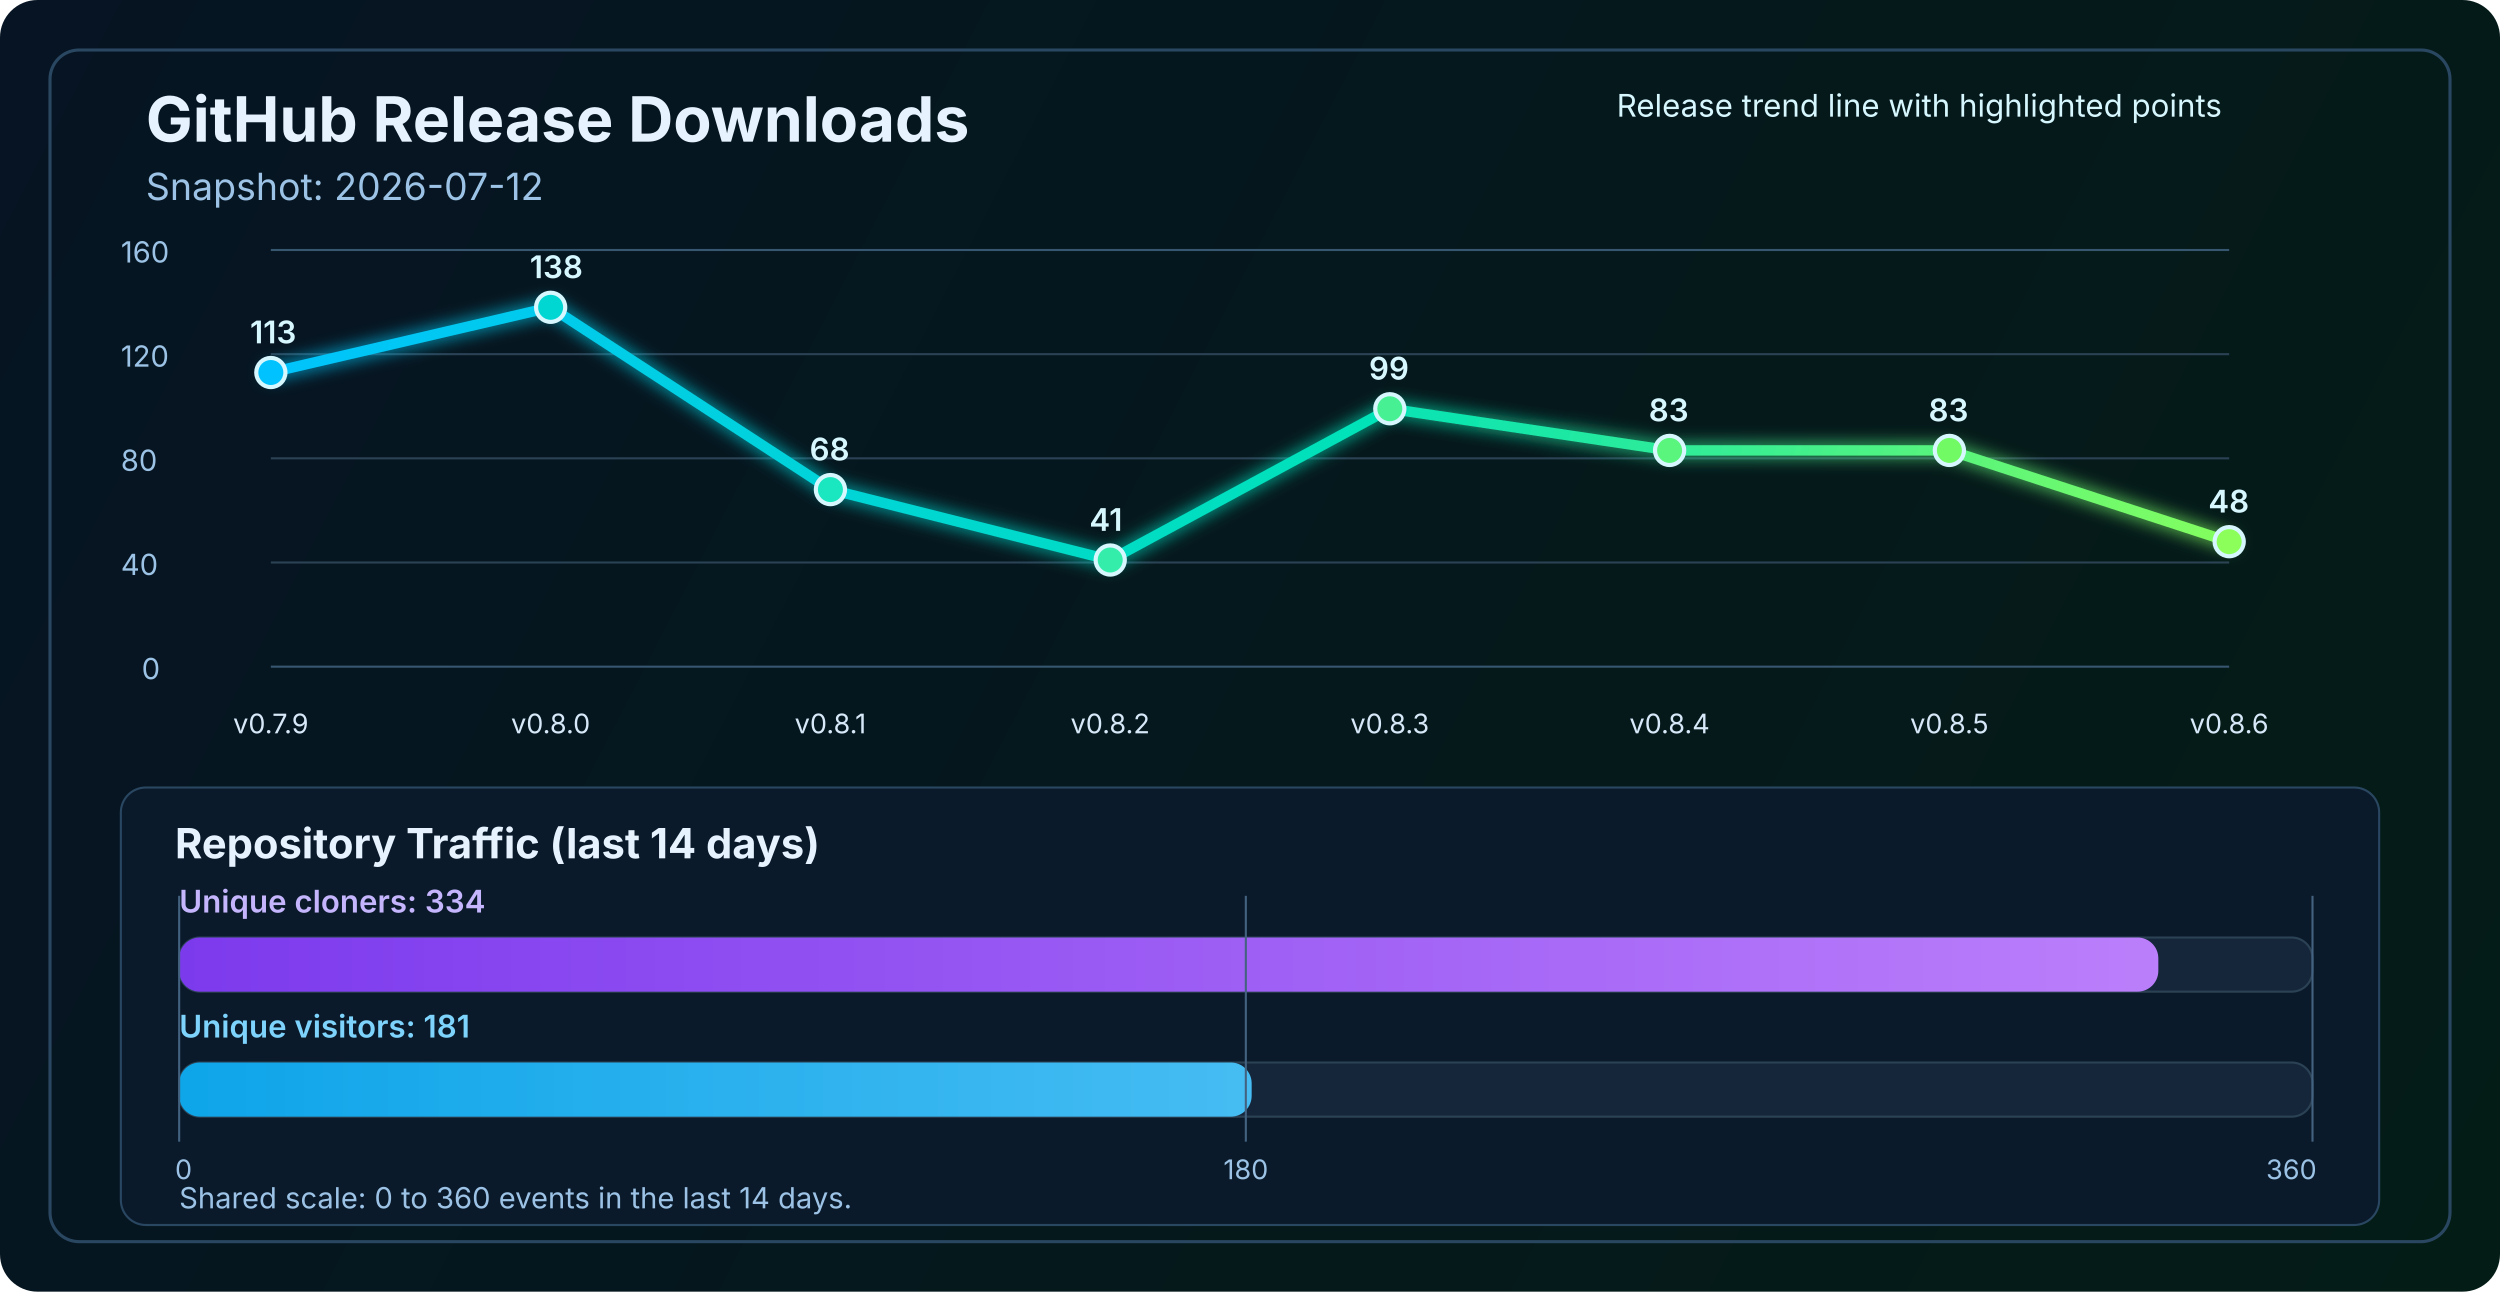
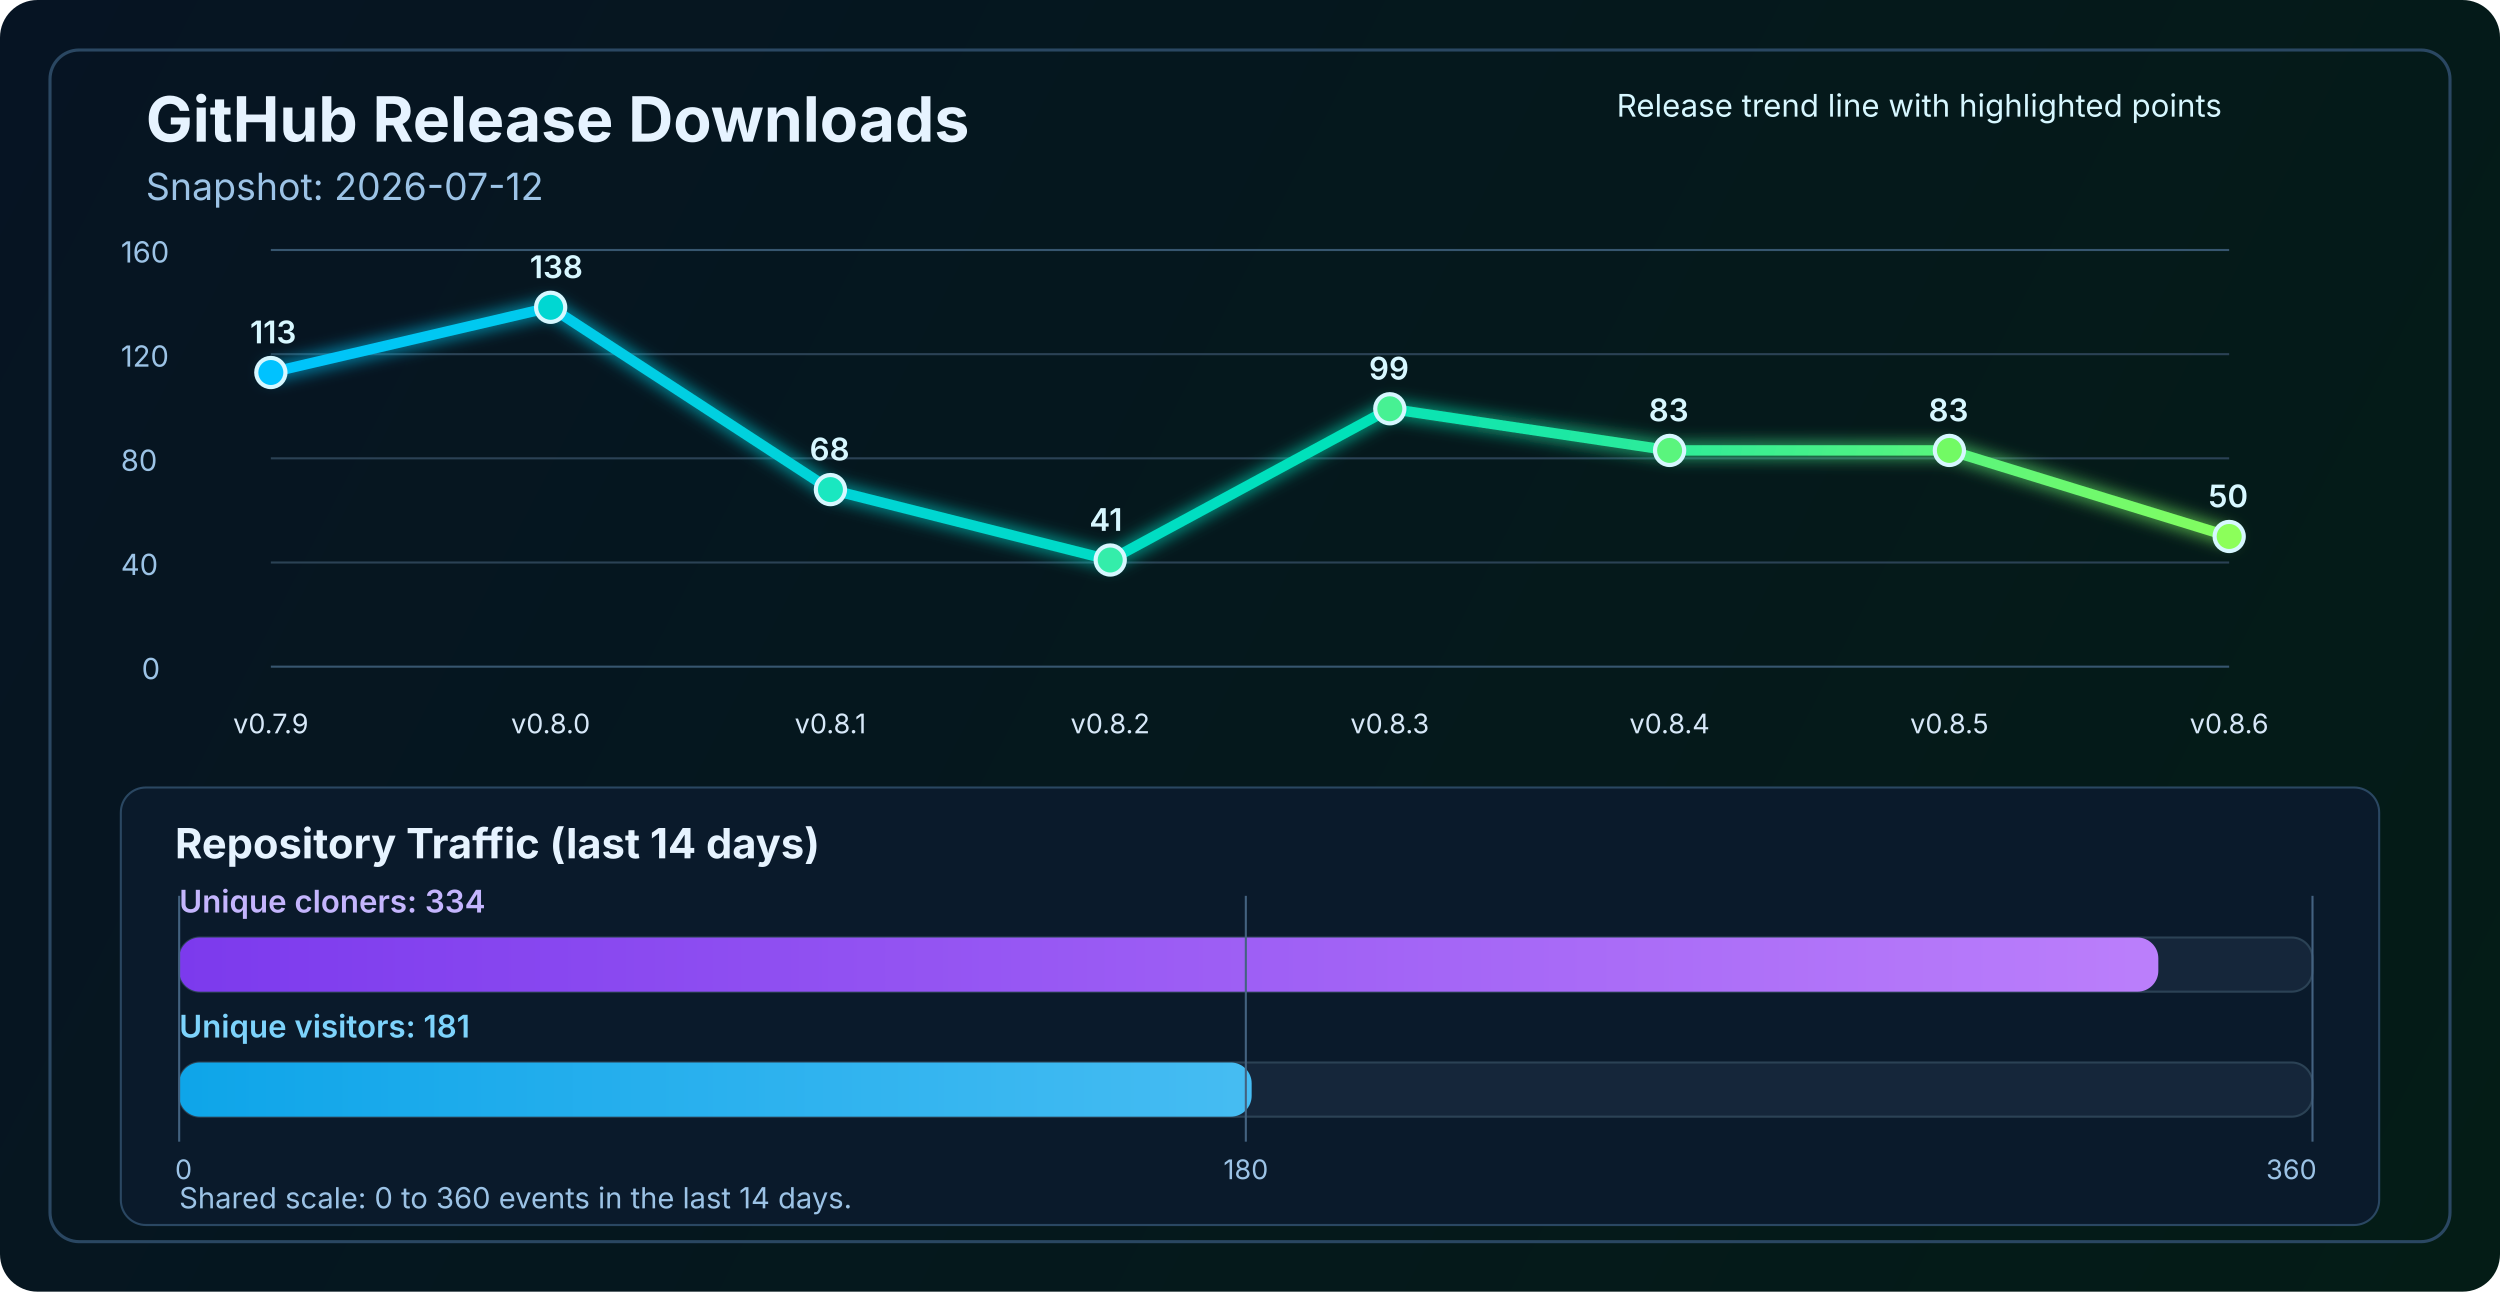
<svg xmlns="http://www.w3.org/2000/svg" width="1200" height="620" viewBox="0 0 1200 620" fill="none" role="img" aria-labelledby="title desc">
  <defs>
    <linearGradient id="bg" x1="0" y1="0" x2="1200" y2="620" gradientUnits="userSpaceOnUse">
      <stop stop-color="#061423" />
      <stop offset="1" stop-color="#041C16" />
    </linearGradient>
    <linearGradient id="line" x1="130" y1="86" x2="1070" y2="340" gradientUnits="userSpaceOnUse">
      <stop stop-color="#00C2FF" />
      <stop offset="0.55" stop-color="#00E2B8" />
      <stop offset="1" stop-color="#8CFF5A" />
    </linearGradient>
    <linearGradient id="cloneFill" x1="86" y1="450" x2="1110" y2="450" gradientUnits="userSpaceOnUse">
      <stop stop-color="#7C3AED" />
      <stop offset="1" stop-color="#C084FC" />
    </linearGradient>
    <linearGradient id="viewFill" x1="86" y1="482" x2="1110" y2="482" gradientUnits="userSpaceOnUse">
      <stop stop-color="#0EA5E9" />
      <stop offset="1" stop-color="#7DD3FC" />
    </linearGradient>
    <filter id="glow" x="-50%" y="-50%" width="200%" height="200%">
      <feGaussianBlur stdDeviation="4" result="blur" />
      <feMerge>
        <feMergeNode in="blur" />
        <feMergeNode in="SourceGraphic" />
      </feMerge>
    </filter>
  </defs>
  <rect width="1200" height="620" rx="18" fill="url(#bg)" />
  <rect x="24" y="24" width="1152" height="572" rx="14" stroke="#2A4762" stroke-width="1.5" />
  <text x="70" y="68" fill="#E6F3FF" font-size="30" font-family="SF Pro Display, -apple-system, BlinkMacSystemFont, Segoe UI, sans-serif" font-weight="700">GitHub Release Downloads</text>
  <text x="70" y="96" fill="#9CC3E6" font-size="18" font-family="SF Pro Text, -apple-system, BlinkMacSystemFont, Segoe UI, sans-serif">Snapshot: 2026-07-12</text>
  <line x1="130" y1="320.0" x2="1070" y2="320.0" stroke="#37566F" stroke-width="1" />
  <line x1="130" y1="270.0" x2="1070" y2="270.0" stroke="#2B4255" stroke-width="1" />
  <line x1="130" y1="220.0" x2="1070" y2="220.0" stroke="#2B4255" stroke-width="1" />
  <line x1="130" y1="170.0" x2="1070" y2="170.0" stroke="#2B4255" stroke-width="1" />
  <line x1="130" y1="120.0" x2="1070" y2="120.0" stroke="#37566F" stroke-width="1" />
  <text x="68" y="326.0" fill="#9CC3E6" font-size="14" font-family="SF Pro Text, -apple-system, BlinkMacSystemFont, Segoe UI, sans-serif">0</text>
  <text x="58" y="276.0" fill="#9CC3E6" font-size="14" font-family="SF Pro Text, -apple-system, BlinkMacSystemFont, Segoe UI, sans-serif">40</text>
  <text x="58" y="226.0" fill="#9CC3E6" font-size="14" font-family="SF Pro Text, -apple-system, BlinkMacSystemFont, Segoe UI, sans-serif">80</text>
  <text x="58" y="176.0" fill="#9CC3E6" font-size="14" font-family="SF Pro Text, -apple-system, BlinkMacSystemFont, Segoe UI, sans-serif">120</text>
  <text x="58" y="126.0" fill="#9CC3E6" font-size="14" font-family="SF Pro Text, -apple-system, BlinkMacSystemFont, Segoe UI, sans-serif">160</text>
-   <polyline points="130.0,178.8 264.3,147.5 398.6,235.0 532.9,268.8 667.1,196.2 801.4,216.2 935.7,216.2 1070.0,260.0" fill="none" stroke="url(#line)" stroke-width="5" stroke-linecap="round" stroke-linejoin="round" filter="url(#glow)" />
+   <polyline points="130.0,178.8 264.3,147.5 398.6,235.0 532.9,268.8 667.1,196.2 801.4,216.2 935.7,216.2 1070.0,257.5" fill="none" stroke="url(#line)" stroke-width="5" stroke-linecap="round" stroke-linejoin="round" filter="url(#glow)" />
  <circle cx="130.0" cy="178.8" r="7" fill="#00C2FF" stroke="#D7F7FF" stroke-width="2" />
  <circle cx="264.3" cy="147.5" r="7" fill="#00D7D2" stroke="#D7F7FF" stroke-width="2" />
  <circle cx="398.6" cy="235.0" r="7" fill="#1AE7C0" stroke="#D7F7FF" stroke-width="2" />
  <circle cx="532.9" cy="268.8" r="7" fill="#34EDAA" stroke="#D7F7FF" stroke-width="2" />
  <circle cx="667.1" cy="196.2" r="7" fill="#47F193" stroke="#D7F7FF" stroke-width="2" />
  <circle cx="801.4" cy="216.2" r="7" fill="#5AF57D" stroke="#D7F7FF" stroke-width="2" />
  <circle cx="935.7" cy="216.2" r="7" fill="#72FA64" stroke="#D7F7FF" stroke-width="2" />
-   <circle cx="1070.0" cy="260.0" r="7" fill="#8CFF5A" stroke="#D7F7FF" stroke-width="2" />
+   <circle cx="1070.0" cy="257.5" r="7" fill="#8CFF5A" stroke="#D7F7FF" stroke-width="2" />
  <text x="130.0" y="352" text-anchor="middle" fill="#D7E8F8" font-size="13" font-family="SF Pro Text, -apple-system, BlinkMacSystemFont, Segoe UI, sans-serif">v0.7.9</text>
  <text x="264.3" y="352" text-anchor="middle" fill="#D7E8F8" font-size="13" font-family="SF Pro Text, -apple-system, BlinkMacSystemFont, Segoe UI, sans-serif">v0.8.0</text>
  <text x="398.6" y="352" text-anchor="middle" fill="#D7E8F8" font-size="13" font-family="SF Pro Text, -apple-system, BlinkMacSystemFont, Segoe UI, sans-serif">v0.8.1</text>
  <text x="532.9" y="352" text-anchor="middle" fill="#D7E8F8" font-size="13" font-family="SF Pro Text, -apple-system, BlinkMacSystemFont, Segoe UI, sans-serif">v0.8.2</text>
  <text x="667.1" y="352" text-anchor="middle" fill="#D7E8F8" font-size="13" font-family="SF Pro Text, -apple-system, BlinkMacSystemFont, Segoe UI, sans-serif">v0.8.3</text>
  <text x="801.4" y="352" text-anchor="middle" fill="#D7E8F8" font-size="13" font-family="SF Pro Text, -apple-system, BlinkMacSystemFont, Segoe UI, sans-serif">v0.8.4</text>
  <text x="935.7" y="352" text-anchor="middle" fill="#D7E8F8" font-size="13" font-family="SF Pro Text, -apple-system, BlinkMacSystemFont, Segoe UI, sans-serif">v0.8.5</text>
  <text x="1070.0" y="352" text-anchor="middle" fill="#D7E8F8" font-size="13" font-family="SF Pro Text, -apple-system, BlinkMacSystemFont, Segoe UI, sans-serif">v0.8.6</text>
  <text x="120.0" y="164.8" fill="#D7F7FF" font-size="15" font-family="SF Pro Text, -apple-system, BlinkMacSystemFont, Segoe UI, sans-serif" font-weight="600">113</text>
  <text x="254.3" y="133.5" fill="#D7F7FF" font-size="15" font-family="SF Pro Text, -apple-system, BlinkMacSystemFont, Segoe UI, sans-serif" font-weight="600">138</text>
  <text x="388.6" y="221.0" fill="#D7F7FF" font-size="15" font-family="SF Pro Text, -apple-system, BlinkMacSystemFont, Segoe UI, sans-serif" font-weight="600">68</text>
  <text x="522.9" y="254.8" fill="#D7F7FF" font-size="15" font-family="SF Pro Text, -apple-system, BlinkMacSystemFont, Segoe UI, sans-serif" font-weight="600">41</text>
  <text x="657.1" y="182.2" fill="#D7F7FF" font-size="15" font-family="SF Pro Text, -apple-system, BlinkMacSystemFont, Segoe UI, sans-serif" font-weight="600">99</text>
  <text x="791.4" y="202.2" fill="#D7F7FF" font-size="15" font-family="SF Pro Text, -apple-system, BlinkMacSystemFont, Segoe UI, sans-serif" font-weight="600">83</text>
  <text x="925.7" y="202.2" fill="#D7F7FF" font-size="15" font-family="SF Pro Text, -apple-system, BlinkMacSystemFont, Segoe UI, sans-serif" font-weight="600">83</text>
-   <text x="1060.0" y="246.0" fill="#D7F7FF" font-size="15" font-family="SF Pro Text, -apple-system, BlinkMacSystemFont, Segoe UI, sans-serif" font-weight="600">48</text>
+   <text x="1060.0" y="243.5" fill="#D7F7FF" font-size="15" font-family="SF Pro Text, -apple-system, BlinkMacSystemFont, Segoe UI, sans-serif" font-weight="600">50</text>
  <text x="776" y="56" fill="#D7F7FF" font-size="15" font-family="SF Pro Text, -apple-system, BlinkMacSystemFont, Segoe UI, sans-serif">Release trend line with highlighted points</text>
  <rect x="58" y="378" width="1084" height="210" rx="12" fill="#0A1A2B" stroke="#2A4762" stroke-width="1" />
  <text x="84" y="412" fill="#E6F3FF" font-size="20" font-family="SF Pro Text, -apple-system, BlinkMacSystemFont, Segoe UI, sans-serif" font-weight="700">Repository Traffic (last 14 days)</text>
  <text x="86" y="438" fill="#C4B5FD" font-size="15" font-family="SF Pro Text, -apple-system, BlinkMacSystemFont, Segoe UI, sans-serif" font-weight="600">Unique cloners: 334</text>
  <rect x="86" y="450" width="1024" height="26" rx="10" fill="#15263A" stroke="#2B4255" stroke-width="1" />
  <rect x="86" y="450" width="950.0" height="26" rx="10" fill="url(#cloneFill)" />
  <text x="86" y="498" fill="#7DD3FC" font-size="15" font-family="SF Pro Text, -apple-system, BlinkMacSystemFont, Segoe UI, sans-serif" font-weight="600">Unique visitors: 181</text>
  <rect x="86" y="510" width="1024" height="26" rx="10" fill="#15263A" stroke="#2B4255" stroke-width="1" />
  <rect x="86" y="510" width="514.8" height="26" rx="10" fill="url(#viewFill)" />
  <line x1="86" y1="430" x2="86" y2="548" stroke="#436280" stroke-width="1" />
  <line x1="598.0" y1="430" x2="598.0" y2="548" stroke="#436280" stroke-width="1" />
  <line x1="1110" y1="430" x2="1110" y2="548" stroke="#436280" stroke-width="1" />
  <text x="84" y="566" text-anchor="start" fill="#9CC3E6" font-size="13" font-family="SF Pro Text, -apple-system, BlinkMacSystemFont, Segoe UI, sans-serif">0</text>
  <text x="598.0" y="566" text-anchor="middle" fill="#9CC3E6" font-size="13" font-family="SF Pro Text, -apple-system, BlinkMacSystemFont, Segoe UI, sans-serif">180</text>
  <text x="1112" y="566" text-anchor="end" fill="#9CC3E6" font-size="13" font-family="SF Pro Text, -apple-system, BlinkMacSystemFont, Segoe UI, sans-serif">360</text>
  <text x="86" y="580" fill="#9CC3E6" font-size="14" font-family="SF Pro Text, -apple-system, BlinkMacSystemFont, Segoe UI, sans-serif">Shared scale: 0 to 360 events in the last 14 days.</text>
</svg>
